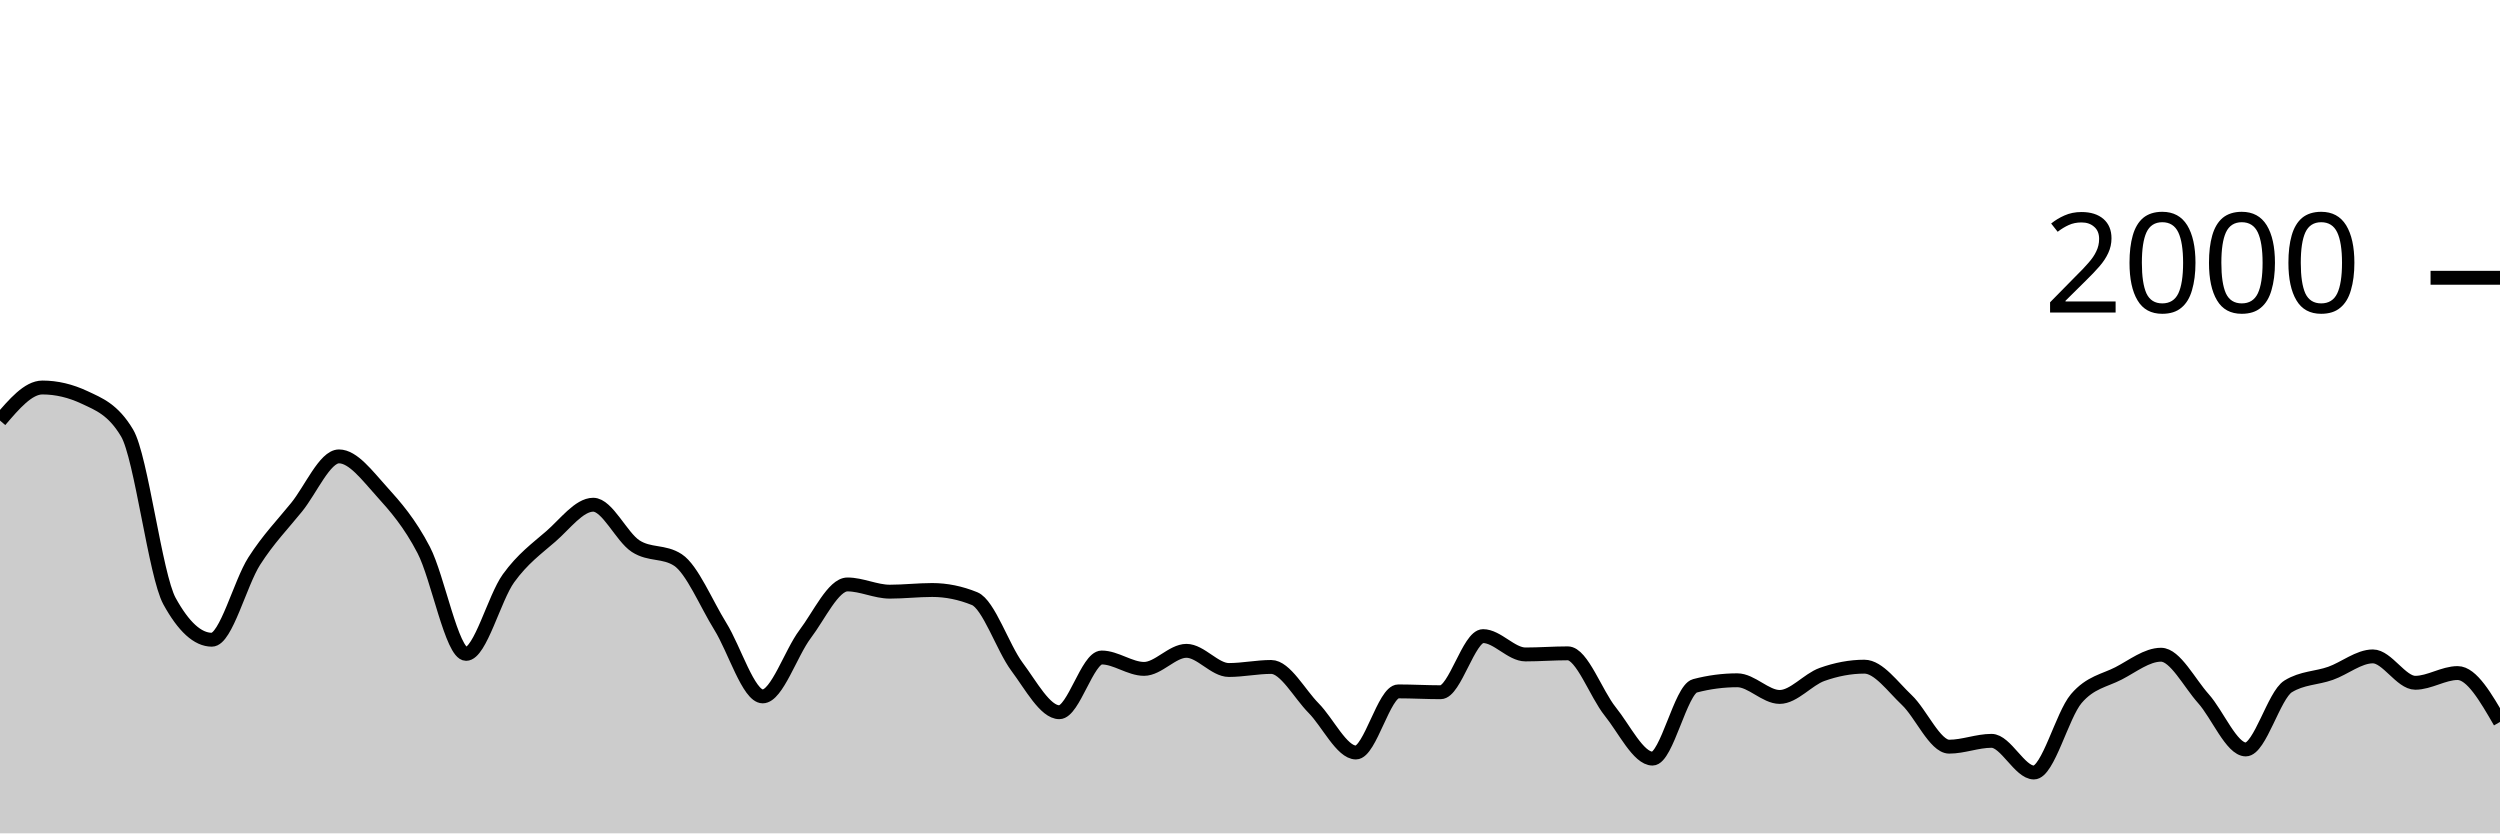
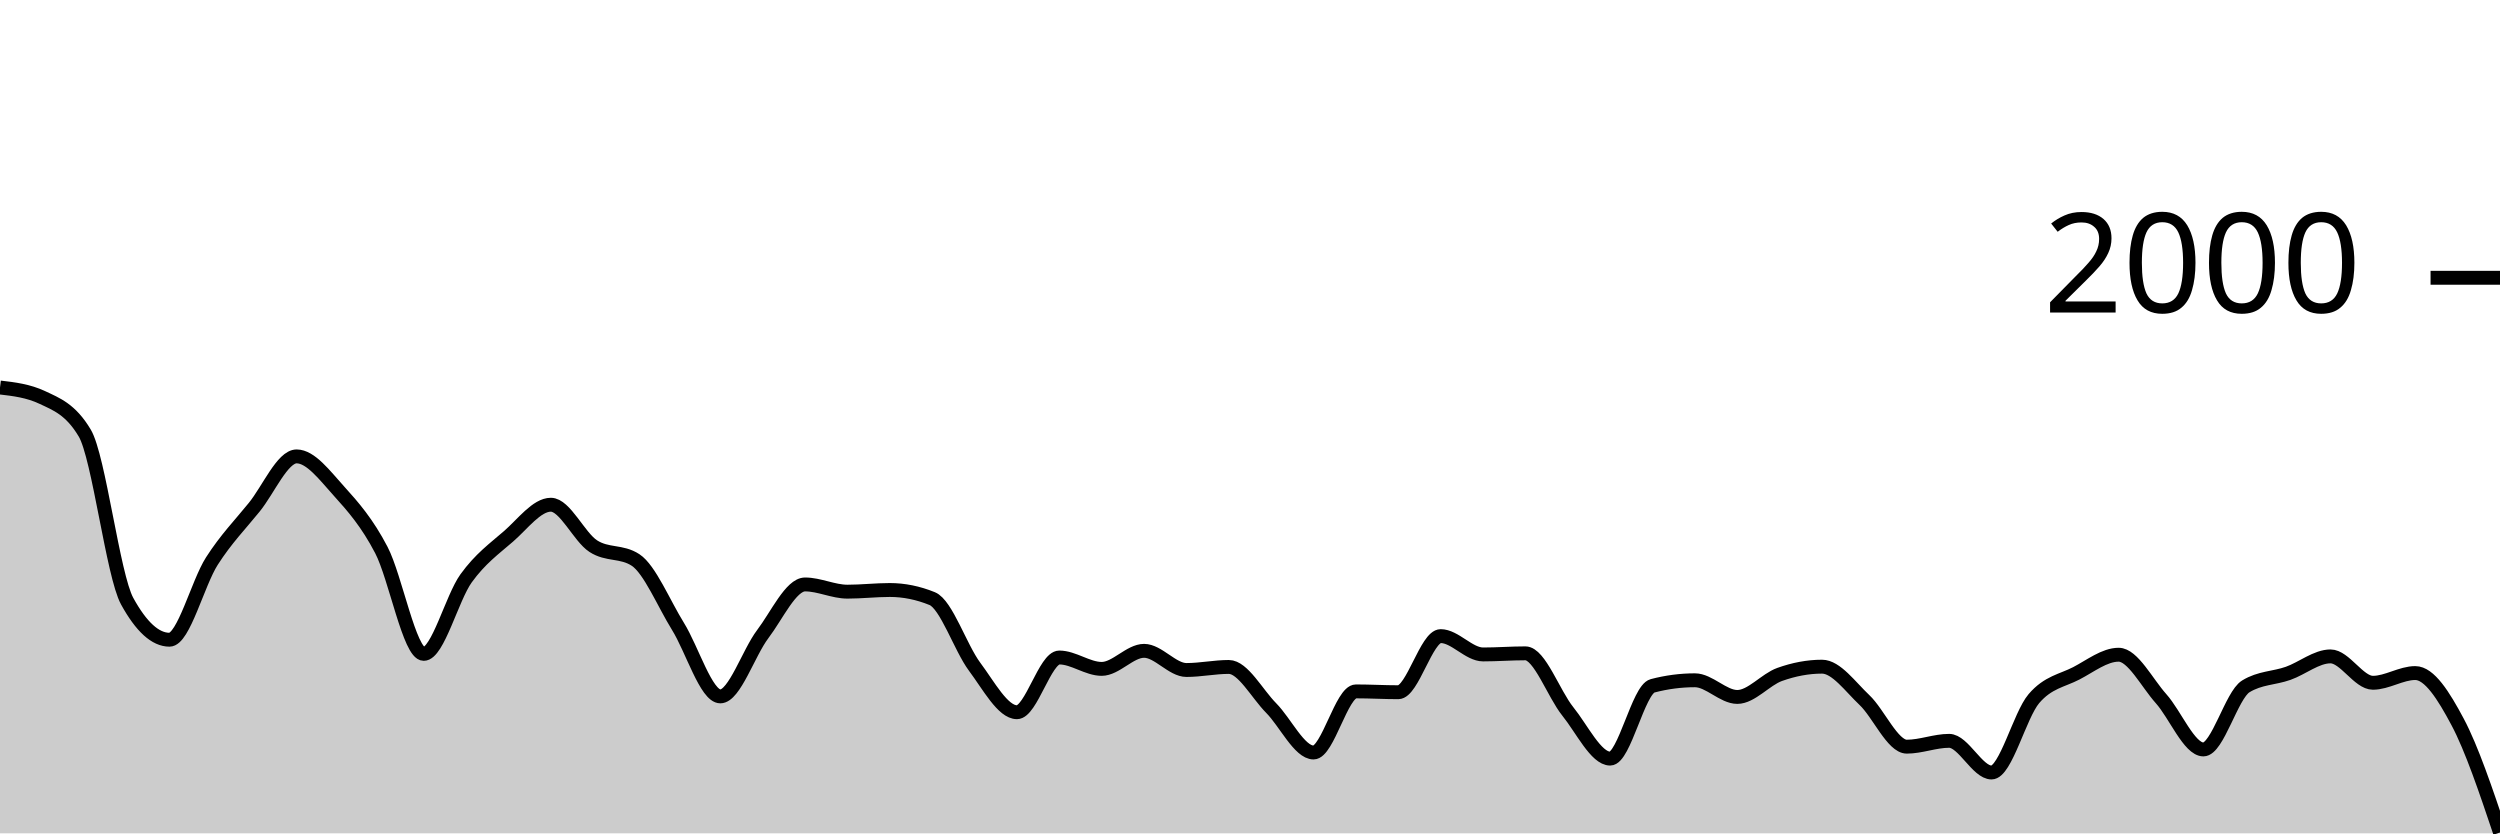
<svg xmlns="http://www.w3.org/2000/svg" viewBox="0 0 180 60">
  <g transform="translate(0,20)">
-     <path class="area" fill="rgba(0, 0, 0, 0.2)" d="M0,10.28C1.017,9.09,2.034,7.9,3.051,7.9C4.068,7.9,5.085,8.14,6.102,8.62C7.119,9.1,8.136,9.473,9.153,11.18C10.169,12.887,11.186,21.427,12.203,23.28C13.22,25.133,14.237,26.06,15.254,26.06C16.271,26.06,17.288,21.99,18.305,20.4C19.322,18.81,20.339,17.777,21.356,16.52C22.373,15.263,23.39,12.86,24.407,12.86C25.424,12.86,26.441,14.237,27.458,15.36C28.475,16.483,29.492,17.647,30.508,19.6C31.525,21.553,32.542,27.08,33.559,27.08C34.576,27.08,35.593,23.05,36.61,21.64C37.627,20.23,38.644,19.503,39.661,18.62C40.678,17.737,41.695,16.34,42.712,16.34C43.729,16.34,44.746,18.657,45.763,19.32C46.78,19.983,47.797,19.653,48.814,20.32C49.831,20.987,50.847,23.463,51.864,25.1C52.881,26.737,53.898,30.14,54.915,30.14C55.932,30.14,56.949,27.003,57.966,25.66C58.983,24.317,60,22.08,61.017,22.08C62.034,22.08,63.051,22.6,64.068,22.6C65.085,22.6,66.102,22.48,67.119,22.48C68.136,22.48,69.153,22.687,70.169,23.1C71.186,23.513,72.203,26.637,73.22,28C74.237,29.363,75.254,31.28,76.271,31.28C77.288,31.28,78.305,27.34,79.322,27.34C80.339,27.34,81.356,28.16,82.373,28.16C83.39,28.16,84.407,26.86,85.424,26.86C86.441,26.86,87.458,28.24,88.475,28.24C89.492,28.24,90.508,28.02,91.525,28.02C92.542,28.02,93.559,29.953,94.576,30.98C95.593,32.007,96.61,34.18,97.627,34.18C98.644,34.18,99.661,29.78,100.678,29.78C101.695,29.78,102.712,29.84,103.729,29.84C104.746,29.84,105.763,25.8,106.78,25.8C107.797,25.8,108.814,27.12,109.831,27.12C110.847,27.12,111.864,27.04,112.881,27.04C113.898,27.04,114.915,29.957,115.932,31.22C116.949,32.483,117.966,34.62,118.983,34.62C120,34.62,121.017,29.647,122.034,29.38C123.051,29.113,124.068,28.98,125.085,28.98C126.102,28.98,127.119,30.18,128.136,30.18C129.153,30.18,130.169,28.923,131.186,28.56C132.203,28.197,133.22,28,134.237,28C135.254,28,136.271,29.44,137.288,30.4C138.305,31.36,139.322,33.76,140.339,33.76C141.356,33.76,142.373,33.34,143.39,33.34C144.407,33.34,145.424,35.62,146.441,35.62C147.458,35.62,148.475,31.49,149.492,30.3C150.508,29.11,151.525,29.007,152.542,28.48C153.559,27.953,154.576,27.14,155.593,27.14C156.61,27.14,157.627,29.163,158.644,30.3C159.661,31.437,160.678,33.96,161.695,33.96C162.712,33.96,163.729,30.047,164.746,29.42C165.763,28.793,166.78,28.84,167.797,28.48C168.814,28.12,169.831,27.26,170.847,27.26C171.864,27.26,172.881,29.16,173.898,29.16C174.915,29.16,175.932,28.46,176.949,28.46C177.966,28.46,178.983,30.22,180,31.98L180,40C178.983,40,177.966,40,176.949,40C175.932,40,174.915,40,173.898,40C172.881,40,171.864,40,170.847,40C169.831,40,168.814,40,167.797,40C166.78,40,165.763,40,164.746,40C163.729,40,162.712,40,161.695,40C160.678,40,159.661,40,158.644,40C157.627,40,156.61,40,155.593,40C154.576,40,153.559,40,152.542,40C151.525,40,150.508,40,149.492,40C148.475,40,147.458,40,146.441,40C145.424,40,144.407,40,143.39,40C142.373,40,141.356,40,140.339,40C139.322,40,138.305,40,137.288,40C136.271,40,135.254,40,134.237,40C133.22,40,132.203,40,131.186,40C130.169,40,129.153,40,128.136,40C127.119,40,126.102,40,125.085,40C124.068,40,123.051,40,122.034,40C121.017,40,120,40,118.983,40C117.966,40,116.949,40,115.932,40C114.915,40,113.898,40,112.881,40C111.864,40,110.847,40,109.831,40C108.814,40,107.797,40,106.78,40C105.763,40,104.746,40,103.729,40C102.712,40,101.695,40,100.678,40C99.661,40,98.644,40,97.627,40C96.61,40,95.593,40,94.576,40C93.559,40,92.542,40,91.525,40C90.508,40,89.492,40,88.475,40C87.458,40,86.441,40,85.424,40C84.407,40,83.39,40,82.373,40C81.356,40,80.339,40,79.322,40C78.305,40,77.288,40,76.271,40C75.254,40,74.237,40,73.22,40C72.203,40,71.186,40,70.169,40C69.153,40,68.136,40,67.119,40C66.102,40,65.085,40,64.068,40C63.051,40,62.034,40,61.017,40C60,40,58.983,40,57.966,40C56.949,40,55.932,40,54.915,40C53.898,40,52.881,40,51.864,40C50.847,40,49.831,40,48.814,40C47.797,40,46.78,40,45.763,40C44.746,40,43.729,40,42.712,40C41.695,40,40.678,40,39.661,40C38.644,40,37.627,40,36.61,40C35.593,40,34.576,40,33.559,40C32.542,40,31.525,40,30.508,40C29.492,40,28.475,40,27.458,40C26.441,40,25.424,40,24.407,40C23.39,40,22.373,40,21.356,40C20.339,40,19.322,40,18.305,40C17.288,40,16.271,40,15.254,40C14.237,40,13.22,40,12.203,40C11.186,40,10.169,40,9.153,40C8.136,40,7.119,40,6.102,40C5.085,40,4.068,40,3.051,40C2.034,40,1.017,40,0,40Z" />
-     <path class="line" stroke="black" fill="none" d="M0,10.28C1.017,9.09,2.034,7.9,3.051,7.9C4.068,7.9,5.085,8.14,6.102,8.62C7.119,9.1,8.136,9.473,9.153,11.18C10.169,12.887,11.186,21.427,12.203,23.28C13.22,25.133,14.237,26.06,15.254,26.06C16.271,26.06,17.288,21.99,18.305,20.4C19.322,18.81,20.339,17.777,21.356,16.52C22.373,15.263,23.39,12.86,24.407,12.86C25.424,12.86,26.441,14.237,27.458,15.36C28.475,16.483,29.492,17.647,30.508,19.6C31.525,21.553,32.542,27.08,33.559,27.08C34.576,27.08,35.593,23.05,36.61,21.64C37.627,20.23,38.644,19.503,39.661,18.62C40.678,17.737,41.695,16.34,42.712,16.34C43.729,16.34,44.746,18.657,45.763,19.32C46.78,19.983,47.797,19.653,48.814,20.32C49.831,20.987,50.847,23.463,51.864,25.1C52.881,26.737,53.898,30.14,54.915,30.14C55.932,30.14,56.949,27.003,57.966,25.66C58.983,24.317,60,22.08,61.017,22.08C62.034,22.08,63.051,22.6,64.068,22.6C65.085,22.6,66.102,22.48,67.119,22.48C68.136,22.48,69.153,22.687,70.169,23.1C71.186,23.513,72.203,26.637,73.22,28C74.237,29.363,75.254,31.28,76.271,31.28C77.288,31.28,78.305,27.34,79.322,27.34C80.339,27.34,81.356,28.16,82.373,28.16C83.39,28.16,84.407,26.86,85.424,26.86C86.441,26.86,87.458,28.24,88.475,28.24C89.492,28.24,90.508,28.02,91.525,28.02C92.542,28.02,93.559,29.953,94.576,30.98C95.593,32.007,96.61,34.18,97.627,34.18C98.644,34.18,99.661,29.78,100.678,29.78C101.695,29.78,102.712,29.84,103.729,29.84C104.746,29.84,105.763,25.8,106.78,25.8C107.797,25.8,108.814,27.12,109.831,27.12C110.847,27.12,111.864,27.04,112.881,27.04C113.898,27.04,114.915,29.957,115.932,31.22C116.949,32.483,117.966,34.62,118.983,34.62C120,34.62,121.017,29.647,122.034,29.38C123.051,29.113,124.068,28.98,125.085,28.98C126.102,28.98,127.119,30.18,128.136,30.18C129.153,30.18,130.169,28.923,131.186,28.56C132.203,28.197,133.22,28,134.237,28C135.254,28,136.271,29.44,137.288,30.4C138.305,31.36,139.322,33.76,140.339,33.76C141.356,33.76,142.373,33.34,143.39,33.34C144.407,33.34,145.424,35.62,146.441,35.62C147.458,35.62,148.475,31.49,149.492,30.3C150.508,29.11,151.525,29.007,152.542,28.48C153.559,27.953,154.576,27.14,155.593,27.14C156.61,27.14,157.627,29.163,158.644,30.3C159.661,31.437,160.678,33.96,161.695,33.96C162.712,33.96,163.729,30.047,164.746,29.42C165.763,28.793,166.78,28.84,167.797,28.48C168.814,28.12,169.831,27.26,170.847,27.26C171.864,27.26,172.881,29.16,173.898,29.16C174.915,29.16,175.932,28.46,176.949,28.46C177.966,28.46,178.983,30.22,180,31.98" />
+     <path class="area" fill="rgba(0, 0, 0, 0.2)" d="M0,7.9C1.017,8.02,2.034,8.14,3.051,8.62C4.068,9.1,5.085,9.473,6.102,11.18C7.119,12.887,8.136,21.427,9.153,23.28C10.169,25.133,11.186,26.06,12.203,26.06C13.22,26.06,14.237,21.99,15.254,20.4C16.271,18.81,17.288,17.777,18.305,16.52C19.322,15.263,20.339,12.86,21.356,12.86C22.373,12.86,23.39,14.237,24.407,15.36C25.424,16.483,26.441,17.647,27.458,19.6C28.475,21.553,29.492,27.08,30.508,27.08C31.525,27.08,32.542,23.05,33.559,21.64C34.576,20.23,35.593,19.503,36.61,18.62C37.627,17.737,38.644,16.34,39.661,16.34C40.678,16.34,41.695,18.657,42.712,19.32C43.729,19.983,44.746,19.653,45.763,20.32C46.78,20.987,47.797,23.463,48.814,25.1C49.831,26.737,50.847,30.14,51.864,30.14C52.881,30.14,53.898,27.003,54.915,25.66C55.932,24.317,56.949,22.08,57.966,22.08C58.983,22.08,60,22.6,61.017,22.6C62.034,22.6,63.051,22.48,64.068,22.48C65.085,22.48,66.102,22.687,67.119,23.1C68.136,23.513,69.153,26.637,70.169,28C71.186,29.363,72.203,31.28,73.22,31.28C74.237,31.28,75.254,27.34,76.271,27.34C77.288,27.34,78.305,28.16,79.322,28.16C80.339,28.16,81.356,26.86,82.373,26.86C83.39,26.86,84.407,28.24,85.424,28.24C86.441,28.24,87.458,28.02,88.475,28.02C89.492,28.02,90.508,29.953,91.525,30.98C92.542,32.007,93.559,34.18,94.576,34.18C95.593,34.18,96.61,29.78,97.627,29.78C98.644,29.78,99.661,29.84,100.678,29.84C101.695,29.84,102.712,25.8,103.729,25.8C104.746,25.8,105.763,27.12,106.78,27.12C107.797,27.12,108.814,27.04,109.831,27.04C110.847,27.04,111.864,29.957,112.881,31.22C113.898,32.483,114.915,34.62,115.932,34.62C116.949,34.62,117.966,29.647,118.983,29.38C120,29.113,121.017,28.98,122.034,28.98C123.051,28.98,124.068,30.18,125.085,30.18C126.102,30.18,127.119,28.923,128.136,28.56C129.153,28.197,130.169,28,131.186,28C132.203,28,133.22,29.44,134.237,30.4C135.254,31.36,136.271,33.76,137.288,33.76C138.305,33.76,139.322,33.34,140.339,33.34C141.356,33.34,142.373,35.62,143.39,35.62C144.407,35.62,145.424,31.49,146.441,30.3C147.458,29.11,148.475,29.007,149.492,28.48C150.508,27.953,151.525,27.14,152.542,27.14C153.559,27.14,154.576,29.163,155.593,30.3C156.61,31.437,157.627,33.96,158.644,33.96C159.661,33.96,160.678,30.047,161.695,29.42C162.712,28.793,163.729,28.84,164.746,28.48C165.763,28.12,166.78,27.26,167.797,27.26C168.814,27.26,169.831,29.16,170.847,29.16C171.864,29.16,172.881,28.46,173.898,28.46C174.915,28.46,175.932,30.067,176.949,31.98C177.966,33.893,178.983,36.917,180,39.94L180,40C178.983,40,177.966,40,176.949,40C175.932,40,174.915,40,173.898,40C172.881,40,171.864,40,170.847,40C169.831,40,168.814,40,167.797,40C166.78,40,165.763,40,164.746,40C163.729,40,162.712,40,161.695,40C160.678,40,159.661,40,158.644,40C157.627,40,156.61,40,155.593,40C154.576,40,153.559,40,152.542,40C151.525,40,150.508,40,149.492,40C148.475,40,147.458,40,146.441,40C145.424,40,144.407,40,143.39,40C142.373,40,141.356,40,140.339,40C139.322,40,138.305,40,137.288,40C136.271,40,135.254,40,134.237,40C133.22,40,132.203,40,131.186,40C130.169,40,129.153,40,128.136,40C127.119,40,126.102,40,125.085,40C124.068,40,123.051,40,122.034,40C121.017,40,120,40,118.983,40C117.966,40,116.949,40,115.932,40C114.915,40,113.898,40,112.881,40C111.864,40,110.847,40,109.831,40C108.814,40,107.797,40,106.78,40C105.763,40,104.746,40,103.729,40C102.712,40,101.695,40,100.678,40C99.661,40,98.644,40,97.627,40C96.61,40,95.593,40,94.576,40C93.559,40,92.542,40,91.525,40C90.508,40,89.492,40,88.475,40C87.458,40,86.441,40,85.424,40C84.407,40,83.39,40,82.373,40C81.356,40,80.339,40,79.322,40C78.305,40,77.288,40,76.271,40C75.254,40,74.237,40,73.22,40C72.203,40,71.186,40,70.169,40C69.153,40,68.136,40,67.119,40C66.102,40,65.085,40,64.068,40C63.051,40,62.034,40,61.017,40C60,40,58.983,40,57.966,40C56.949,40,55.932,40,54.915,40C53.898,40,52.881,40,51.864,40C50.847,40,49.831,40,48.814,40C47.797,40,46.78,40,45.763,40C44.746,40,43.729,40,42.712,40C41.695,40,40.678,40,39.661,40C38.644,40,37.627,40,36.61,40C35.593,40,34.576,40,33.559,40C32.542,40,31.525,40,30.508,40C29.492,40,28.475,40,27.458,40C26.441,40,25.424,40,24.407,40C23.39,40,22.373,40,21.356,40C20.339,40,19.322,40,18.305,40C17.288,40,16.271,40,15.254,40C14.237,40,13.22,40,12.203,40C11.186,40,10.169,40,9.153,40C8.136,40,7.119,40,6.102,40C5.085,40,4.068,40,3.051,40C2.034,40,1.017,40,0,40Z" />
+     <path class="line" stroke="black" fill="none" d="M0,7.9C1.017,8.02,2.034,8.14,3.051,8.62C4.068,9.1,5.085,9.473,6.102,11.18C7.119,12.887,8.136,21.427,9.153,23.28C10.169,25.133,11.186,26.06,12.203,26.06C13.22,26.06,14.237,21.99,15.254,20.4C16.271,18.81,17.288,17.777,18.305,16.52C19.322,15.263,20.339,12.86,21.356,12.86C22.373,12.86,23.39,14.237,24.407,15.36C25.424,16.483,26.441,17.647,27.458,19.6C28.475,21.553,29.492,27.08,30.508,27.08C31.525,27.08,32.542,23.05,33.559,21.64C34.576,20.23,35.593,19.503,36.61,18.62C37.627,17.737,38.644,16.34,39.661,16.34C40.678,16.34,41.695,18.657,42.712,19.32C43.729,19.983,44.746,19.653,45.763,20.32C46.78,20.987,47.797,23.463,48.814,25.1C49.831,26.737,50.847,30.14,51.864,30.14C52.881,30.14,53.898,27.003,54.915,25.66C55.932,24.317,56.949,22.08,57.966,22.08C58.983,22.08,60,22.6,61.017,22.6C62.034,22.6,63.051,22.48,64.068,22.48C65.085,22.48,66.102,22.687,67.119,23.1C68.136,23.513,69.153,26.637,70.169,28C71.186,29.363,72.203,31.28,73.22,31.28C74.237,31.28,75.254,27.34,76.271,27.34C77.288,27.34,78.305,28.16,79.322,28.16C80.339,28.16,81.356,26.86,82.373,26.86C83.39,26.86,84.407,28.24,85.424,28.24C86.441,28.24,87.458,28.02,88.475,28.02C89.492,28.02,90.508,29.953,91.525,30.98C92.542,32.007,93.559,34.18,94.576,34.18C95.593,34.18,96.61,29.78,97.627,29.78C98.644,29.78,99.661,29.84,100.678,29.84C101.695,29.84,102.712,25.8,103.729,25.8C104.746,25.8,105.763,27.12,106.78,27.12C107.797,27.12,108.814,27.04,109.831,27.04C110.847,27.04,111.864,29.957,112.881,31.22C113.898,32.483,114.915,34.62,115.932,34.62C116.949,34.62,117.966,29.647,118.983,29.38C120,29.113,121.017,28.98,122.034,28.98C123.051,28.98,124.068,30.18,125.085,30.18C126.102,30.18,127.119,28.923,128.136,28.56C129.153,28.197,130.169,28,131.186,28C132.203,28,133.22,29.44,134.237,30.4C135.254,31.36,136.271,33.76,137.288,33.76C138.305,33.76,139.322,33.34,140.339,33.34C141.356,33.34,142.373,35.62,143.39,35.62C144.407,35.62,145.424,31.49,146.441,30.3C147.458,29.11,148.475,29.007,149.492,28.48C150.508,27.953,151.525,27.14,152.542,27.14C153.559,27.14,154.576,29.163,155.593,30.3C156.61,31.437,157.627,33.96,158.644,33.96C159.661,33.96,160.678,30.047,161.695,29.42C162.712,28.793,163.729,28.84,164.746,28.48C165.763,28.12,166.78,27.26,167.797,27.26C168.814,27.26,169.831,29.16,170.847,29.16C171.864,29.16,172.881,28.46,173.898,28.46C174.915,28.46,175.932,30.067,176.949,31.98C177.966,33.893,178.983,36.917,180,39.94" />
    <path class="axis-ceiling" stroke-width="1" stroke="black" fill="none" d="M175,0L180,0" />
    <text class="axis-ceiling-label" font-family="sans-serif" text-anchor="end" font-size="10px" x="170" y="2.5">2000</text>
  </g>
</svg>
